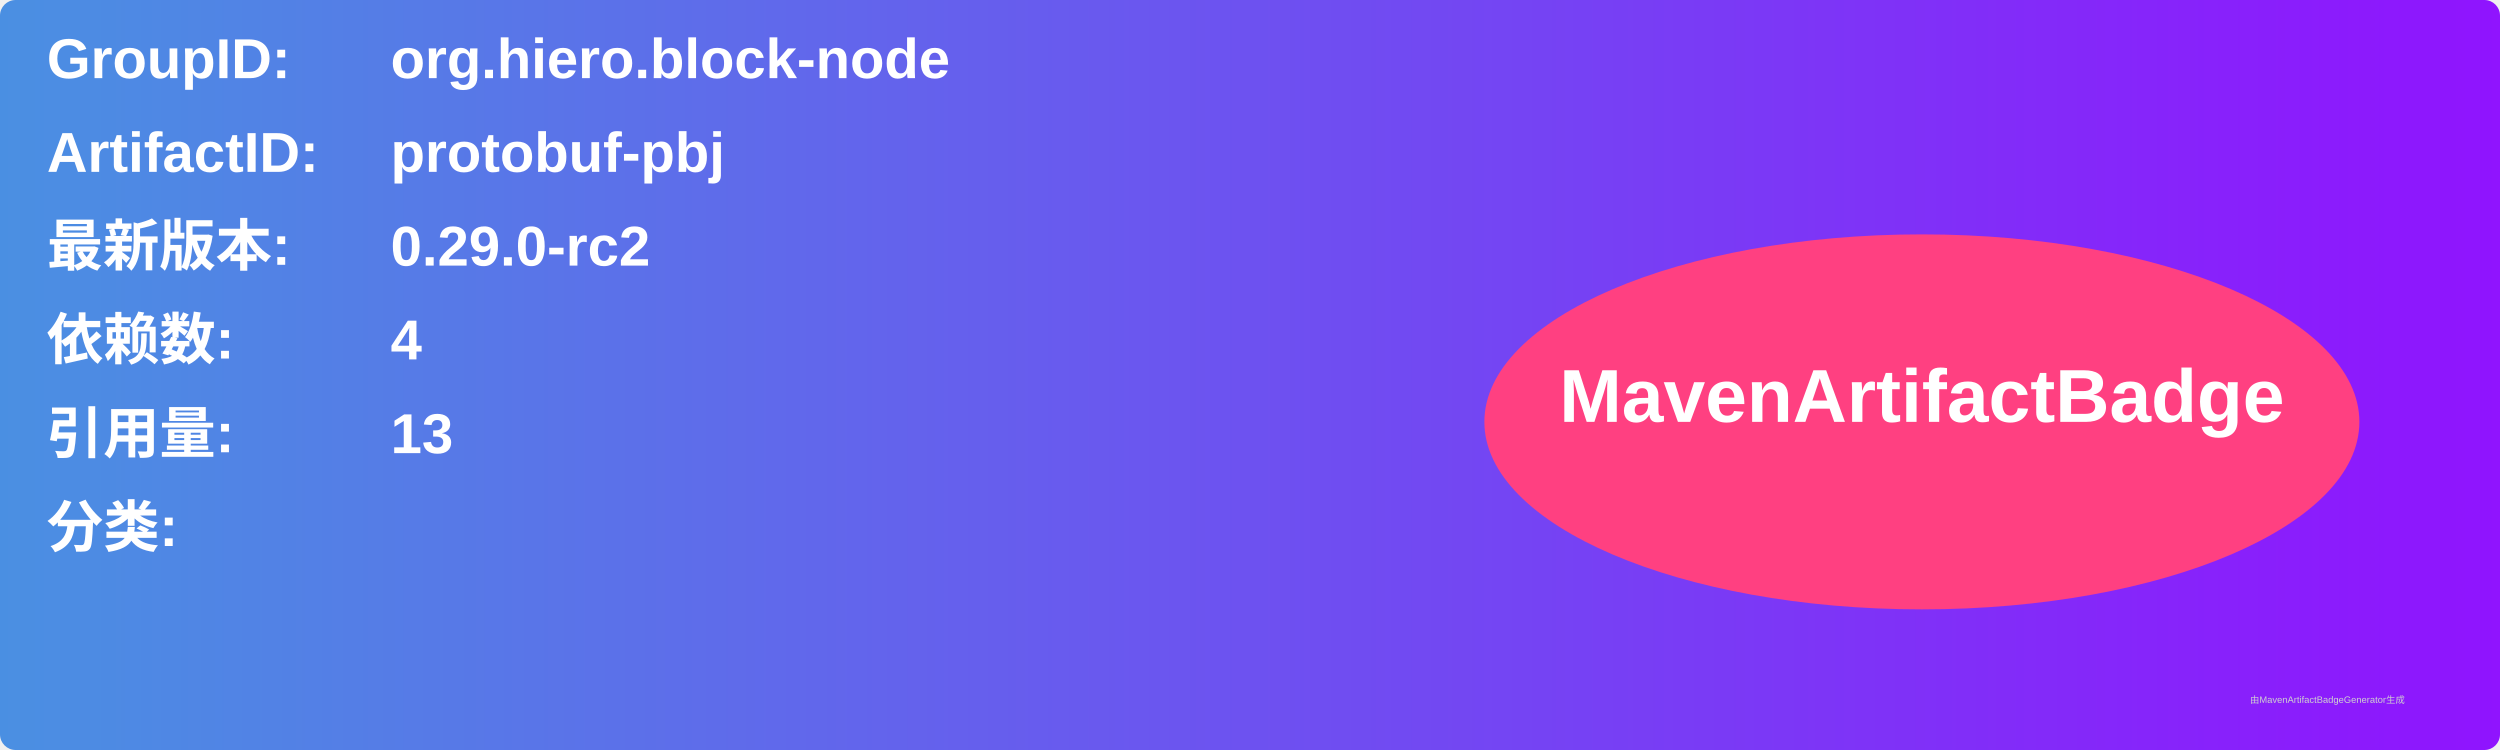
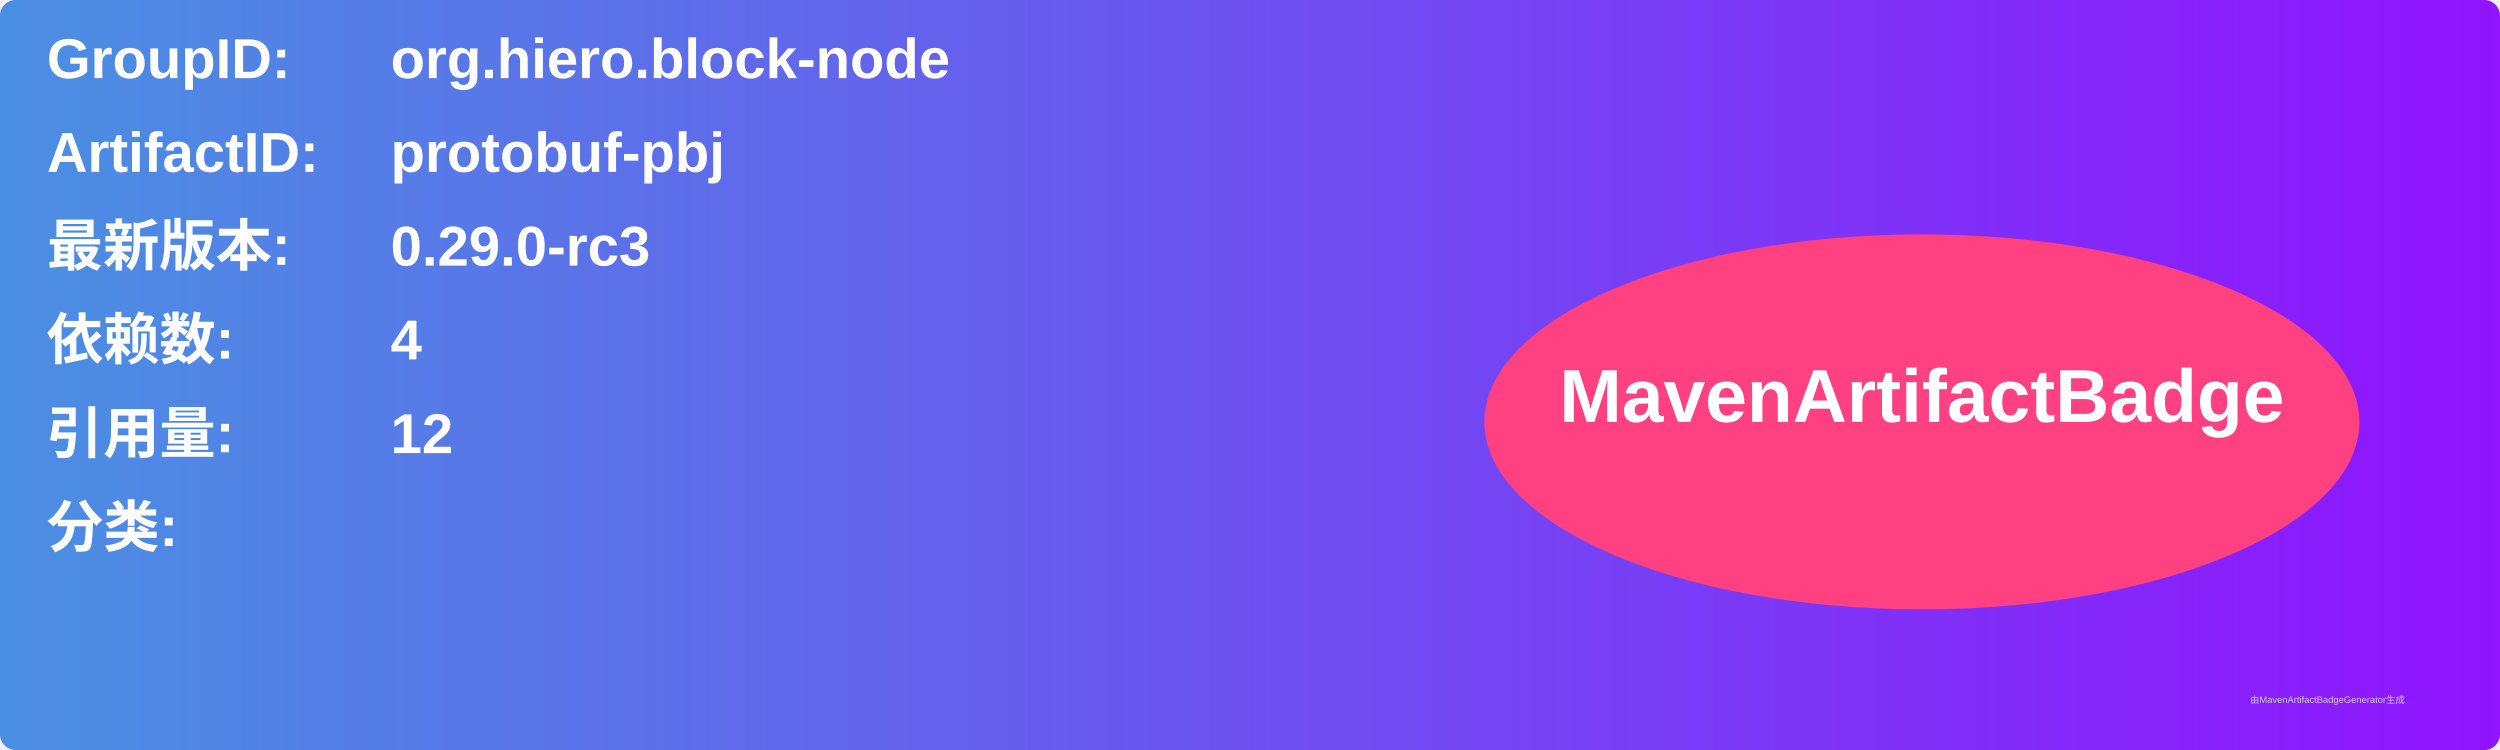
<svg xmlns="http://www.w3.org/2000/svg" width="800" height="240" viewBox="0 0 800 240">
  <linearGradient id="grad" x1="0%" y1="0%" x2="100%" y2="0%">
    <stop offset="0%" stop-color="#4a90e2" />
    <stop offset="100%" stop-color="#9013fe" />
  </linearGradient>
  <rect width="100%" height="100%" rx="5" ry="5" fill="url(#grad)" />
  <g transform="translate(15, 15)">
    <text x="0" y="10" font-family="Arial" font-size="18" fill="white" font-weight="bold" width="260">GroupID:</text>
    <text x="110" y="10" font-family="Arial" font-size="18" fill="white" font-weight="bold" width="460">org.hiero.block-node</text>
    <text x="0" y="40" font-family="Arial" font-size="18" fill="white" font-weight="bold" width="260">ArtifactID:</text>
    <text x="110" y="40" font-family="Arial" font-size="18" fill="white" font-weight="bold" width="460">protobuf-pbj</text>
    <text x="0" y="70" font-family="Arial" font-size="18" fill="white" font-weight="bold">最新版本:</text>
    <text x="110" y="70" font-family="Arial" font-size="18" fill="white" font-weight="bold">
-       <tspan font-weight="bold">0.29.0-rc2</tspan>
+       <tspan font-weight="bold">0.29.0-rc3</tspan>
    </text>
    <text x="0" y="100" font-family="Arial" font-size="18" fill="white" font-weight="bold">依赖数: </text>
    <text x="110" y="100" font-family="Arial" font-size="18" fill="white">
      <tspan font-weight="bold">4</tspan>
    </text>
    <text x="0" y="130" font-family="Arial" font-size="18" fill="white" font-weight="bold">引用量: </text>
    <text x="110" y="130" font-family="Arial" font-size="18" fill="white">
-       <tspan font-weight="bold">13</tspan>
+       <tspan font-weight="bold">12</tspan>
    </text>
    <text x="0" y="160" font-family="Arial" font-size="18" fill="white" font-weight="bold">分类:</text>
    <text x="10" y="190" font-family="Arial" font-size="10" fill="white">
      <tspan font-weight="bold" />
    </text>
    <ellipse cx="600" cy="120" rx="140" ry="60" fill="#ff4081" />
    <text x="600" y="120" text-anchor="middle" font-family="Arial" font-size="24" fill="white" font-weight="bold">MavenArtifactBadge</text>
  </g>
  <text x="720" y="225" font-family="Arial" font-size="3" fill="#d0d0d0">由MavenArtifactBadgeGenerator生成</text>
</svg>
